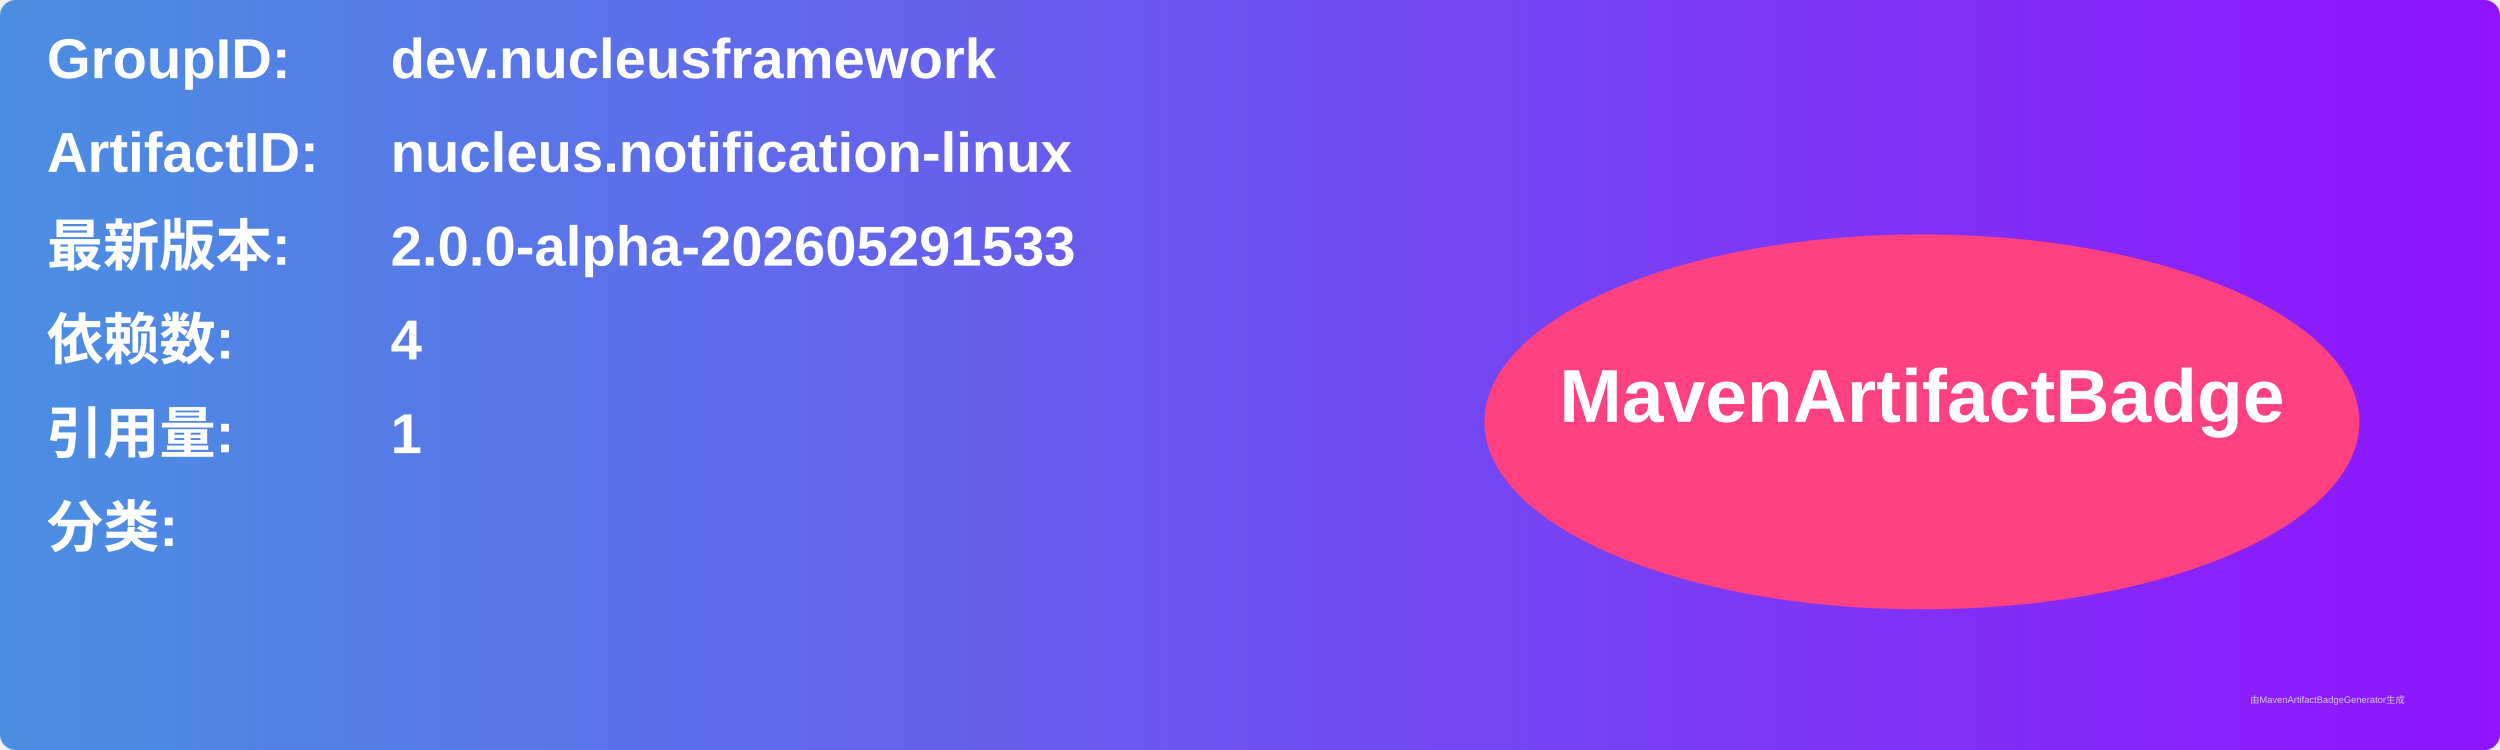
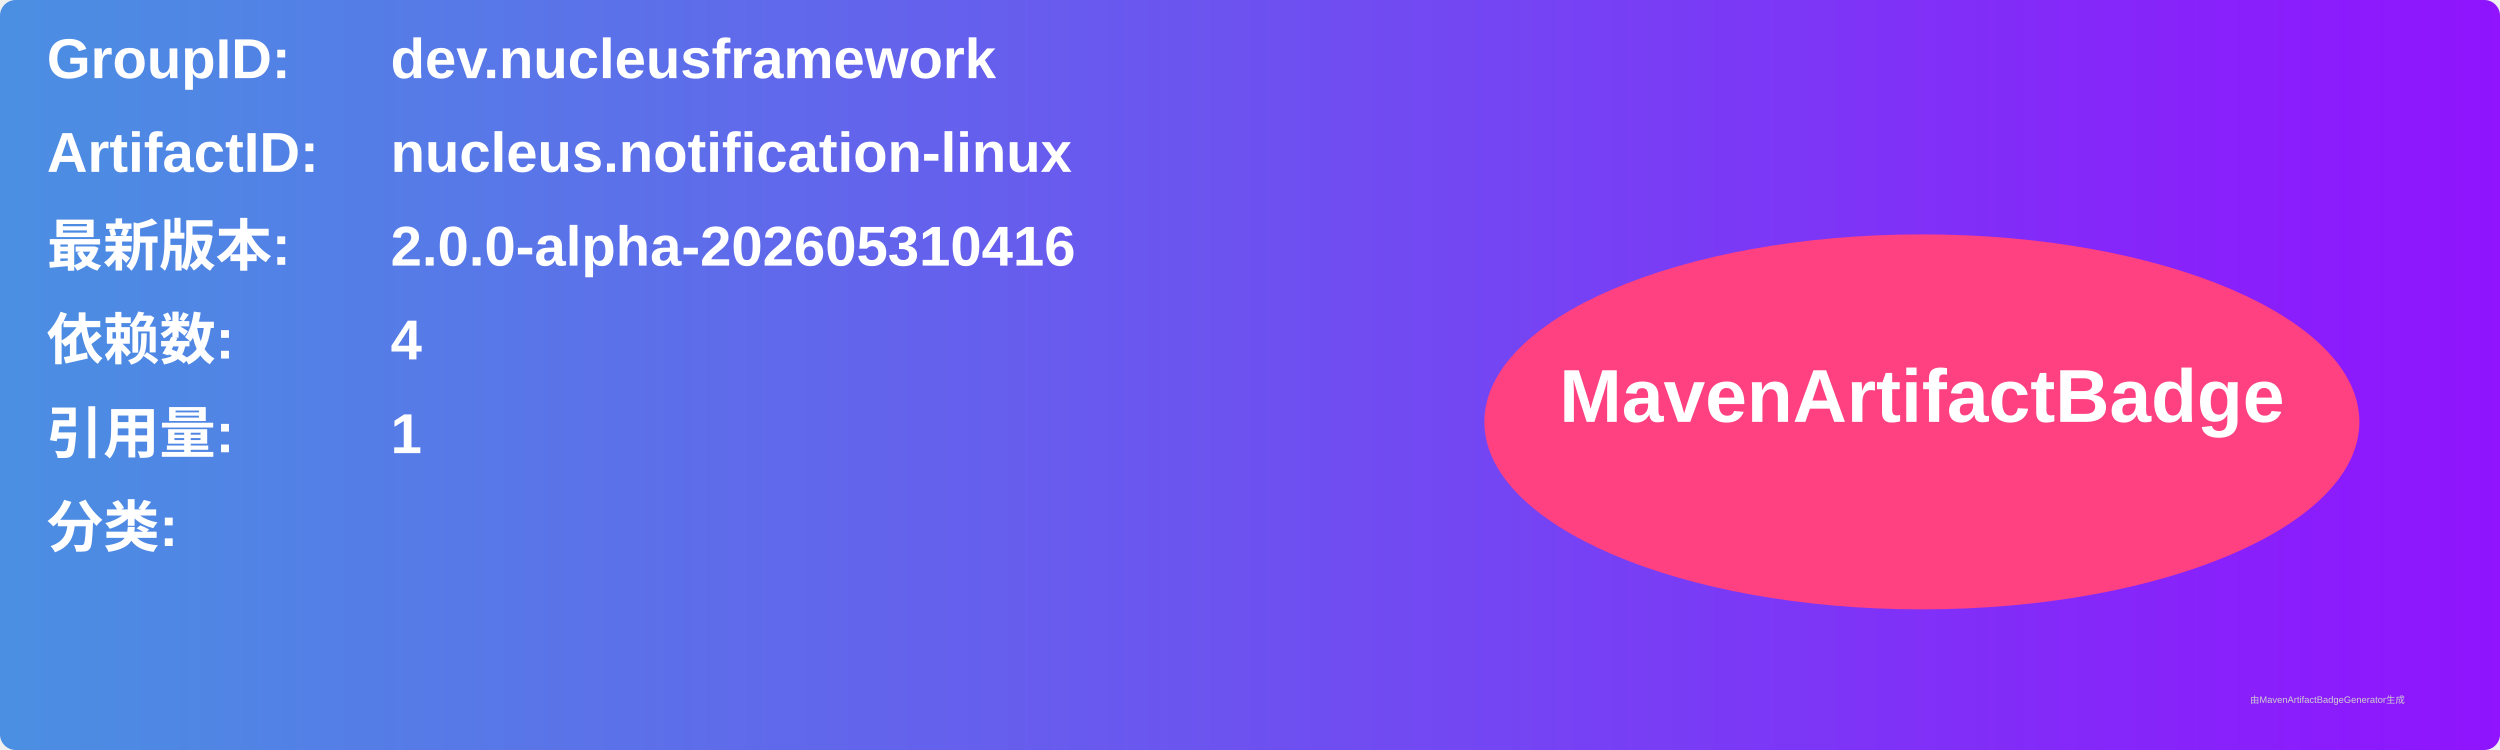
<svg xmlns="http://www.w3.org/2000/svg" width="800" height="240" viewBox="0 0 800 240">
  <linearGradient id="grad" x1="0%" y1="0%" x2="100%" y2="0%">
    <stop offset="0%" stop-color="#4a90e2" />
    <stop offset="100%" stop-color="#9013fe" />
  </linearGradient>
  <rect width="100%" height="100%" rx="5" ry="5" fill="url(#grad)" />
  <g transform="translate(15, 15)">
    <text x="0" y="10" font-family="Arial" font-size="18" fill="white" font-weight="bold" width="260">GroupID:</text>
    <text x="110" y="10" font-family="Arial" font-size="18" fill="white" font-weight="bold" width="460">dev.nucleusframework</text>
    <text x="0" y="40" font-family="Arial" font-size="18" fill="white" font-weight="bold" width="260">ArtifactID:</text>
    <text x="110" y="40" font-family="Arial" font-size="18" fill="white" font-weight="bold" width="460">nucleus.notification-linux</text>
    <text x="0" y="70" font-family="Arial" font-size="18" fill="white" font-weight="bold">最新版本:</text>
    <text x="110" y="70" font-family="Arial" font-size="18" fill="white" font-weight="bold">
-       <tspan font-weight="bold">2.0.0-alpha-202605291533</tspan>
+       <tspan font-weight="bold">2.0.0-alpha-202605310416</tspan>
    </text>
    <text x="0" y="100" font-family="Arial" font-size="18" fill="white" font-weight="bold">依赖数: </text>
    <text x="110" y="100" font-family="Arial" font-size="18" fill="white">
      <tspan font-weight="bold">4</tspan>
    </text>
    <text x="0" y="130" font-family="Arial" font-size="18" fill="white" font-weight="bold">引用量: </text>
    <text x="110" y="130" font-family="Arial" font-size="18" fill="white">
      <tspan font-weight="bold">1</tspan>
    </text>
    <text x="0" y="160" font-family="Arial" font-size="18" fill="white" font-weight="bold">分类:</text>
    <text x="10" y="190" font-family="Arial" font-size="10" fill="white">
      <tspan font-weight="bold" />
    </text>
    <ellipse cx="600" cy="120" rx="140" ry="60" fill="#ff4081" />
    <text x="600" y="120" text-anchor="middle" font-family="Arial" font-size="24" fill="white" font-weight="bold">MavenArtifactBadge</text>
  </g>
  <text x="720" y="225" font-family="Arial" font-size="3" fill="#d0d0d0">由MavenArtifactBadgeGenerator生成</text>
</svg>
